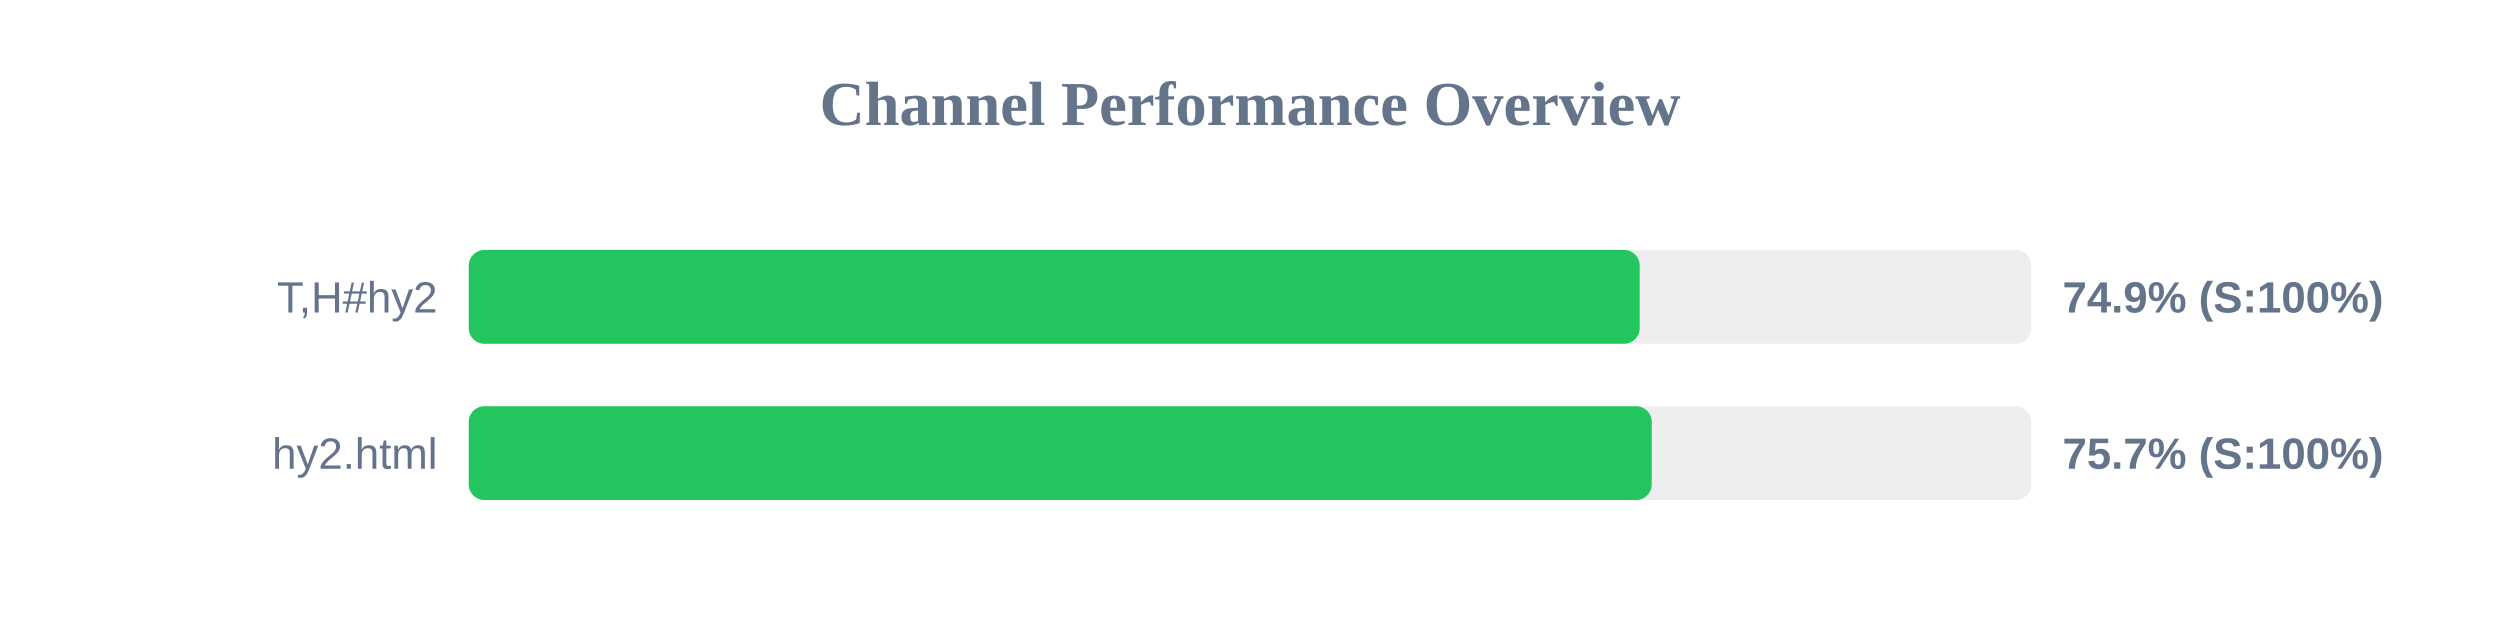
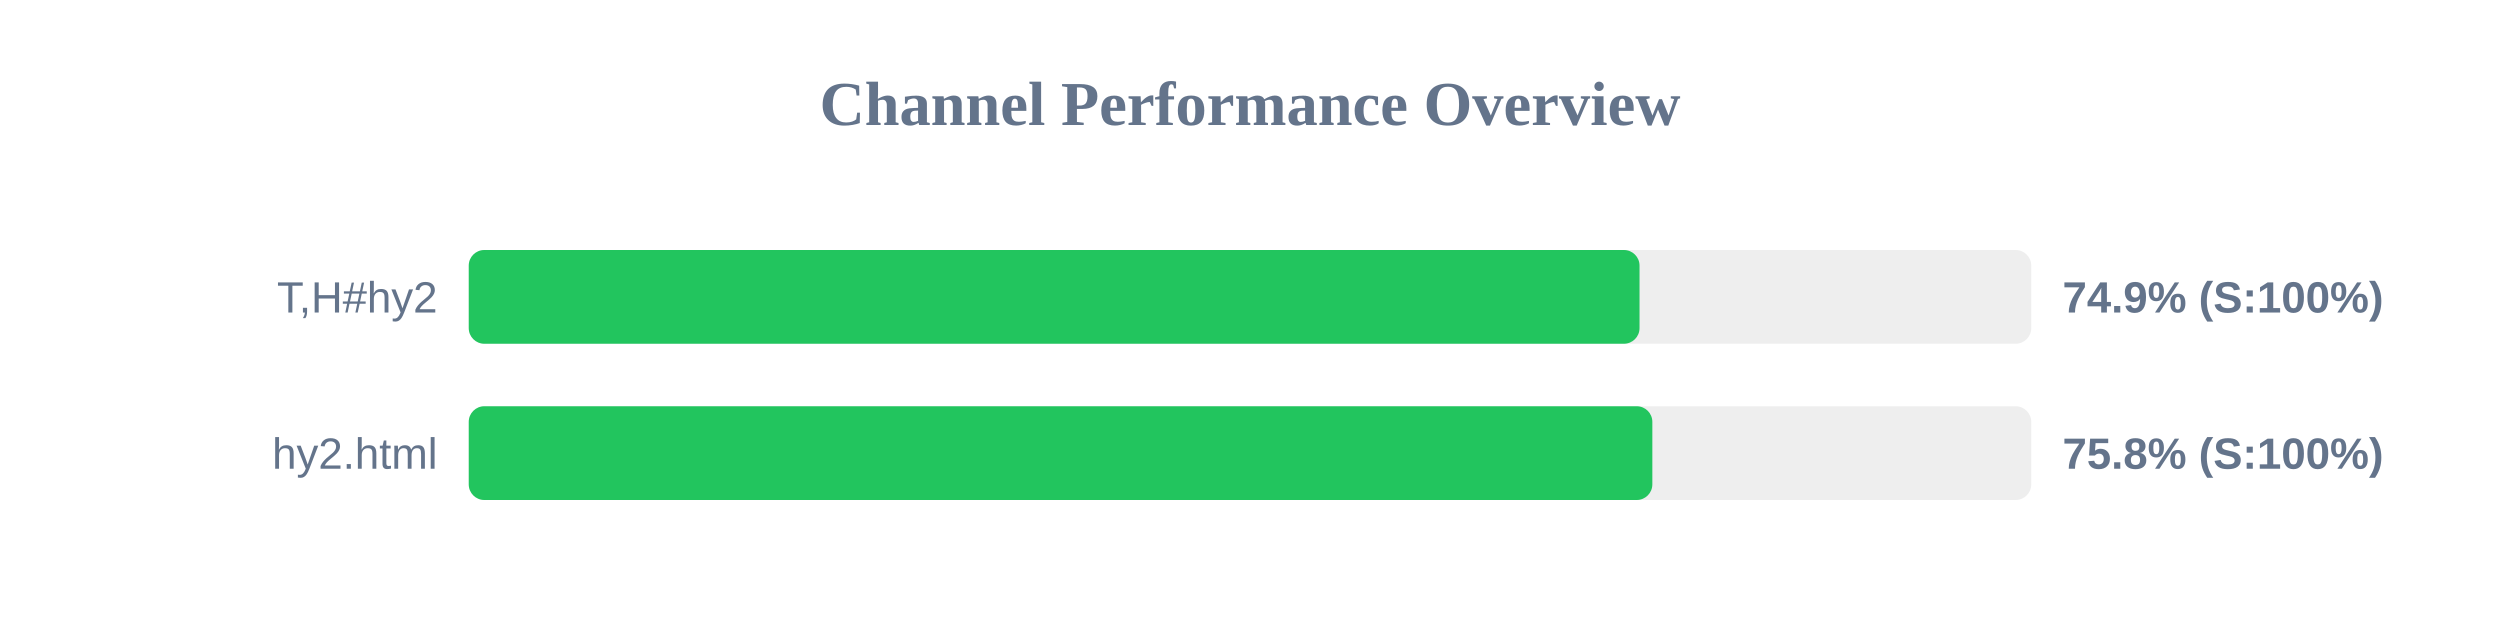
<svg xmlns="http://www.w3.org/2000/svg" width="800" height="200" version="1.1">
  <style>
        .row { font: 14px Arial; fill: #64748b; }
        .score { font: bold 14px Arial; fill: #64748b; }
    </style>
  <text x="400" y="40" text-anchor="middle" font-size="20px" font-weight="bold" fill="#64748b">Channel Performance Overview</text>
  <rect x="150" y="80" width="500" height="30" fill="#eee" rx="5" />
-   <rect x="150" y="80" width="374.7" height="30" fill="#22c55e" rx="5" />
+   <rect x="150" y="80" width="374.65" height="30" fill="#22c55e" rx="5" />
  <text x="140" y="100" text-anchor="end" class="row">T,H#hy2</text>
  <text x="660" y="100" text-anchor="start" class="score">74.9% (S:100%)</text>
  <rect x="150" y="130" width="500" height="30" fill="#eee" rx="5" />
-   <rect x="150" y="130" width="378.55" height="30" fill="#22c55e" rx="5" />
+   <rect x="150" y="130" width="378.75" height="30" fill="#22c55e" rx="5" />
  <text x="140" y="150" text-anchor="end" class="row">hy2.html</text>
-   <text x="660" y="150" text-anchor="start" class="score">75.7% (S:100%)</text>
+   <text x="660" y="150" text-anchor="start" class="score">75.8% (S:100%)</text>
</svg>
